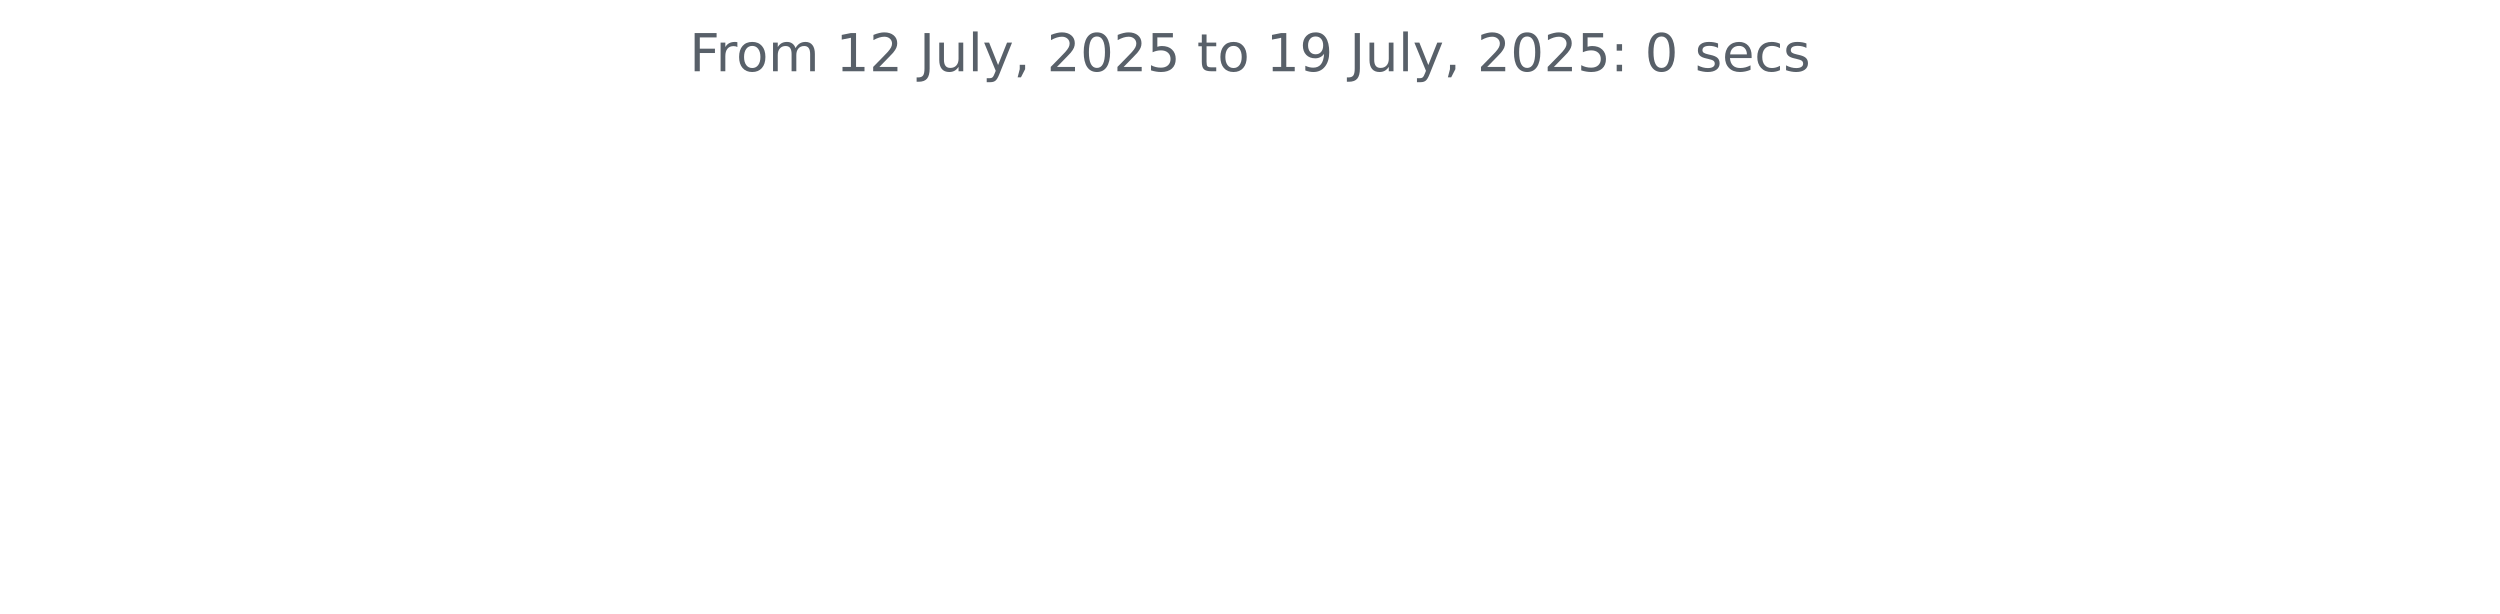
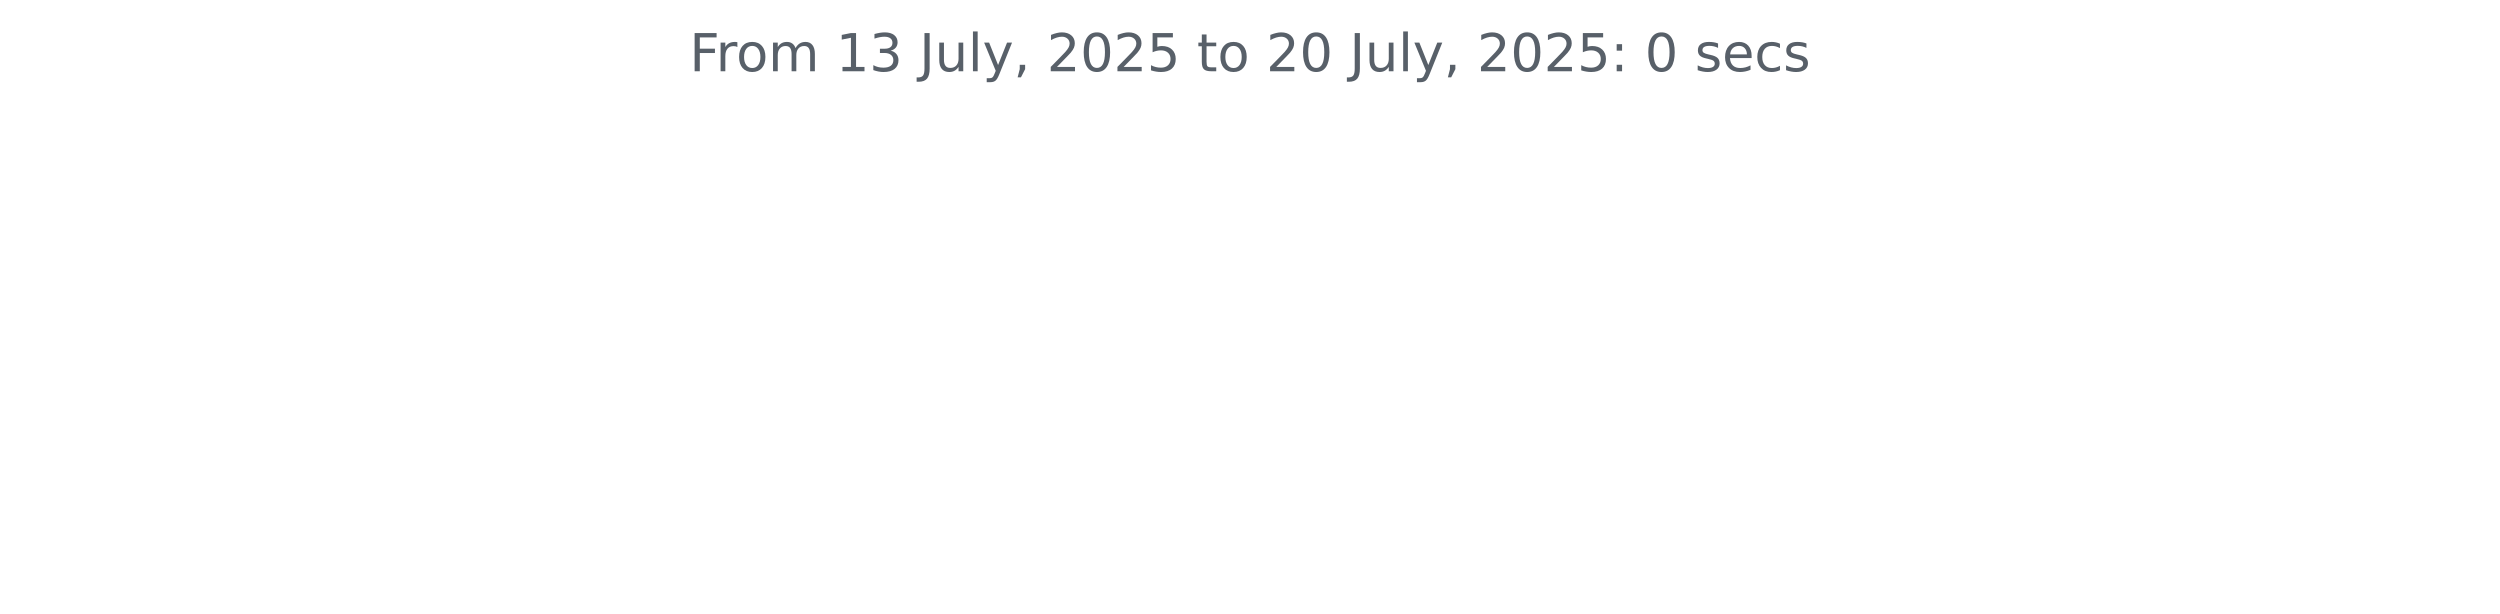
<svg xmlns="http://www.w3.org/2000/svg" xmlns:xlink="http://www.w3.org/1999/xlink" width="572.4pt" height="140.398pt" viewBox="0 0 572.4 140.398" version="1.1">
  <defs>
    <style type="text/css">*{stroke-linejoin: round; stroke-linecap: butt}</style>
  </defs>
  <g id="figure_1">
    <g id="patch_1">
      <path d="M 0 140.398  L 572.4 140.398  L 572.4 0  L 0 0  L 0 140.398  z " style="fill: none" />
    </g>
    <g id="axes_1">
      <g id="matplotlib.axis_1" />
      <g id="matplotlib.axis_2" />
      <g id="text_1">
        <g style="fill: #586069" transform="translate(157.8656 16.31812) scale(0.12 -0.12)">
          <defs>
            <path id="DejaVuSans-46" d="M 628 4666  L 3309 4666  L 3309 4134  L 1259 4134  L 1259 2759  L 3109 2759  L 3109 2228  L 1259 2228  L 1259 0  L 628 0  L 628 4666  z " transform="scale(0.015625)" />
            <path id="DejaVuSans-72" d="M 2631 2963  Q 2534 3019 2420 3045  Q 2306 3072 2169 3072  Q 1681 3072 1420 2755  Q 1159 2438 1159 1844  L 1159 0  L 581 0  L 581 3500  L 1159 3500  L 1159 2956  Q 1341 3275 1631 3429  Q 1922 3584 2338 3584  Q 2397 3584 2469 3576  Q 2541 3569 2628 3553  L 2631 2963  z " transform="scale(0.015625)" />
            <path id="DejaVuSans-6f" d="M 1959 3097  Q 1497 3097 1228 2736  Q 959 2375 959 1747  Q 959 1119 1226 758  Q 1494 397 1959 397  Q 2419 397 2687 759  Q 2956 1122 2956 1747  Q 2956 2369 2687 2733  Q 2419 3097 1959 3097  z M 1959 3584  Q 2709 3584 3137 3096  Q 3566 2609 3566 1747  Q 3566 888 3137 398  Q 2709 -91 1959 -91  Q 1206 -91 779 398  Q 353 888 353 1747  Q 353 2609 779 3096  Q 1206 3584 1959 3584  z " transform="scale(0.015625)" />
            <path id="DejaVuSans-6d" d="M 3328 2828  Q 3544 3216 3844 3400  Q 4144 3584 4550 3584  Q 5097 3584 5394 3201  Q 5691 2819 5691 2113  L 5691 0  L 5113 0  L 5113 2094  Q 5113 2597 4934 2840  Q 4756 3084 4391 3084  Q 3944 3084 3684 2787  Q 3425 2491 3425 1978  L 3425 0  L 2847 0  L 2847 2094  Q 2847 2600 2669 2842  Q 2491 3084 2119 3084  Q 1678 3084 1418 2786  Q 1159 2488 1159 1978  L 1159 0  L 581 0  L 581 3500  L 1159 3500  L 1159 2956  Q 1356 3278 1631 3431  Q 1906 3584 2284 3584  Q 2666 3584 2933 3390  Q 3200 3197 3328 2828  z " transform="scale(0.015625)" />
            <path id="DejaVuSans-20" transform="scale(0.015625)" />
            <path id="DejaVuSans-31" d="M 794 531  L 1825 531  L 1825 4091  L 703 3866  L 703 4441  L 1819 4666  L 2450 4666  L 2450 531  L 3481 531  L 3481 0  L 794 0  L 794 531  z " transform="scale(0.015625)" />
-             <path id="DejaVuSans-32" d="M 1228 531  L 3431 531  L 3431 0  L 469 0  L 469 531  Q 828 903 1448 1529  Q 2069 2156 2228 2338  Q 2531 2678 2651 2914  Q 2772 3150 2772 3378  Q 2772 3750 2511 3984  Q 2250 4219 1831 4219  Q 1534 4219 1204 4116  Q 875 4013 500 3803  L 500 4441  Q 881 4594 1212 4672  Q 1544 4750 1819 4750  Q 2544 4750 2975 4387  Q 3406 4025 3406 3419  Q 3406 3131 3298 2873  Q 3191 2616 2906 2266  Q 2828 2175 2409 1742  Q 1991 1309 1228 531  z " transform="scale(0.015625)" />
+             <path id="DejaVuSans-33" d="M 2597 2516  Q 3050 2419 3304 2112  Q 3559 1806 3559 1356  Q 3559 666 3084 287  Q 2609 -91 1734 -91  Q 1441 -91 1130 -33  Q 819 25 488 141  L 488 750  Q 750 597 1062 519  Q 1375 441 1716 441  Q 2309 441 2620 675  Q 2931 909 2931 1356  Q 2931 1769 2642 2001  Q 2353 2234 1838 2234  L 1294 2234  L 1294 2753  L 1863 2753  Q 2328 2753 2575 2939  Q 2822 3125 2822 3475  Q 2822 3834 2567 4026  Q 2313 4219 1838 4219  Q 1578 4219 1281 4162  Q 984 4106 628 3988  L 628 4550  Q 988 4650 1302 4700  Q 1616 4750 1894 4750  Q 2613 4750 3031 4423  Q 3450 4097 3450 3541  Q 3450 3153 3228 2886  Q 3006 2619 2597 2516  z " transform="scale(0.015625)" />
            <path id="DejaVuSans-4a" d="M 628 4666  L 1259 4666  L 1259 325  Q 1259 -519 939 -900  Q 619 -1281 -91 -1281  L -331 -1281  L -331 -750  L -134 -750  Q 284 -750 456 -515  Q 628 -281 628 325  L 628 4666  z " transform="scale(0.015625)" />
            <path id="DejaVuSans-75" d="M 544 1381  L 544 3500  L 1119 3500  L 1119 1403  Q 1119 906 1312 657  Q 1506 409 1894 409  Q 2359 409 2629 706  Q 2900 1003 2900 1516  L 2900 3500  L 3475 3500  L 3475 0  L 2900 0  L 2900 538  Q 2691 219 2414 64  Q 2138 -91 1772 -91  Q 1169 -91 856 284  Q 544 659 544 1381  z M 1991 3584  L 1991 3584  z " transform="scale(0.015625)" />
            <path id="DejaVuSans-6c" d="M 603 4863  L 1178 4863  L 1178 0  L 603 0  L 603 4863  z " transform="scale(0.015625)" />
            <path id="DejaVuSans-79" d="M 2059 -325  Q 1816 -950 1584 -1140  Q 1353 -1331 966 -1331  L 506 -1331  L 506 -850  L 844 -850  Q 1081 -850 1212 -737  Q 1344 -625 1503 -206  L 1606 56  L 191 3500  L 800 3500  L 1894 763  L 2988 3500  L 3597 3500  L 2059 -325  z " transform="scale(0.015625)" />
            <path id="DejaVuSans-2c" d="M 750 794  L 1409 794  L 1409 256  L 897 -744  L 494 -744  L 750 256  L 750 794  z " transform="scale(0.015625)" />
+             <path id="DejaVuSans-32" d="M 1228 531  L 3431 531  L 3431 0  L 469 0  L 469 531  Q 828 903 1448 1529  Q 2069 2156 2228 2338  Q 2531 2678 2651 2914  Q 2772 3150 2772 3378  Q 2772 3750 2511 3984  Q 2250 4219 1831 4219  Q 1534 4219 1204 4116  Q 875 4013 500 3803  L 500 4441  Q 881 4594 1212 4672  Q 1544 4750 1819 4750  Q 2544 4750 2975 4387  Q 3406 4025 3406 3419  Q 3406 3131 3298 2873  Q 3191 2616 2906 2266  Q 2828 2175 2409 1742  Q 1991 1309 1228 531  z " transform="scale(0.015625)" />
            <path id="DejaVuSans-30" d="M 2034 4250  Q 1547 4250 1301 3770  Q 1056 3291 1056 2328  Q 1056 1369 1301 889  Q 1547 409 2034 409  Q 2525 409 2770 889  Q 3016 1369 3016 2328  Q 3016 3291 2770 3770  Q 2525 4250 2034 4250  z M 2034 4750  Q 2819 4750 3233 4129  Q 3647 3509 3647 2328  Q 3647 1150 3233 529  Q 2819 -91 2034 -91  Q 1250 -91 836 529  Q 422 1150 422 2328  Q 422 3509 836 4129  Q 1250 4750 2034 4750  z " transform="scale(0.015625)" />
            <path id="DejaVuSans-35" d="M 691 4666  L 3169 4666  L 3169 4134  L 1269 4134  L 1269 2991  Q 1406 3038 1543 3061  Q 1681 3084 1819 3084  Q 2600 3084 3056 2656  Q 3513 2228 3513 1497  Q 3513 744 3044 326  Q 2575 -91 1722 -91  Q 1428 -91 1123 -41  Q 819 9 494 109  L 494 744  Q 775 591 1075 516  Q 1375 441 1709 441  Q 2250 441 2565 725  Q 2881 1009 2881 1497  Q 2881 1984 2565 2268  Q 2250 2553 1709 2553  Q 1456 2553 1204 2497  Q 953 2441 691 2322  L 691 4666  z " transform="scale(0.015625)" />
            <path id="DejaVuSans-74" d="M 1172 4494  L 1172 3500  L 2356 3500  L 2356 3053  L 1172 3053  L 1172 1153  Q 1172 725 1289 603  Q 1406 481 1766 481  L 2356 481  L 2356 0  L 1766 0  Q 1100 0 847 248  Q 594 497 594 1153  L 594 3053  L 172 3053  L 172 3500  L 594 3500  L 594 4494  L 1172 4494  z " transform="scale(0.015625)" />
-             <path id="DejaVuSans-39" d="M 703 97  L 703 672  Q 941 559 1184 500  Q 1428 441 1663 441  Q 2288 441 2617 861  Q 2947 1281 2994 2138  Q 2813 1869 2534 1725  Q 2256 1581 1919 1581  Q 1219 1581 811 2004  Q 403 2428 403 3163  Q 403 3881 828 4315  Q 1253 4750 1959 4750  Q 2769 4750 3195 4129  Q 3622 3509 3622 2328  Q 3622 1225 3098 567  Q 2575 -91 1691 -91  Q 1453 -91 1209 -44  Q 966 3 703 97  z M 1959 2075  Q 2384 2075 2632 2365  Q 2881 2656 2881 3163  Q 2881 3666 2632 3958  Q 2384 4250 1959 4250  Q 1534 4250 1286 3958  Q 1038 3666 1038 3163  Q 1038 2656 1286 2365  Q 1534 2075 1959 2075  z " transform="scale(0.015625)" />
            <path id="DejaVuSans-3a" d="M 750 794  L 1409 794  L 1409 0  L 750 0  L 750 794  z M 750 3309  L 1409 3309  L 1409 2516  L 750 2516  L 750 3309  z " transform="scale(0.015625)" />
            <path id="DejaVuSans-73" d="M 2834 3397  L 2834 2853  Q 2591 2978 2328 3040  Q 2066 3103 1784 3103  Q 1356 3103 1142 2972  Q 928 2841 928 2578  Q 928 2378 1081 2264  Q 1234 2150 1697 2047  L 1894 2003  Q 2506 1872 2764 1633  Q 3022 1394 3022 966  Q 3022 478 2636 193  Q 2250 -91 1575 -91  Q 1294 -91 989 -36  Q 684 19 347 128  L 347 722  Q 666 556 975 473  Q 1284 391 1588 391  Q 1994 391 2212 530  Q 2431 669 2431 922  Q 2431 1156 2273 1281  Q 2116 1406 1581 1522  L 1381 1569  Q 847 1681 609 1914  Q 372 2147 372 2553  Q 372 3047 722 3315  Q 1072 3584 1716 3584  Q 2034 3584 2315 3537  Q 2597 3491 2834 3397  z " transform="scale(0.015625)" />
            <path id="DejaVuSans-65" d="M 3597 1894  L 3597 1613  L 953 1613  Q 991 1019 1311 708  Q 1631 397 2203 397  Q 2534 397 2845 478  Q 3156 559 3463 722  L 3463 178  Q 3153 47 2828 -22  Q 2503 -91 2169 -91  Q 1331 -91 842 396  Q 353 884 353 1716  Q 353 2575 817 3079  Q 1281 3584 2069 3584  Q 2775 3584 3186 3129  Q 3597 2675 3597 1894  z M 3022 2063  Q 3016 2534 2758 2815  Q 2500 3097 2075 3097  Q 1594 3097 1305 2825  Q 1016 2553 972 2059  L 3022 2063  z " transform="scale(0.015625)" />
            <path id="DejaVuSans-63" d="M 3122 3366  L 3122 2828  Q 2878 2963 2633 3030  Q 2388 3097 2138 3097  Q 1578 3097 1268 2742  Q 959 2388 959 1747  Q 959 1106 1268 751  Q 1578 397 2138 397  Q 2388 397 2633 464  Q 2878 531 3122 666  L 3122 134  Q 2881 22 2623 -34  Q 2366 -91 2075 -91  Q 1284 -91 818 406  Q 353 903 353 1747  Q 353 2603 823 3093  Q 1294 3584 2113 3584  Q 2378 3584 2631 3529  Q 2884 3475 3122 3366  z " transform="scale(0.015625)" />
          </defs>
          <use xlink:href="#DejaVuSans-46" />
          <use xlink:href="#DejaVuSans-72" x="50.27" />
          <use xlink:href="#DejaVuSans-6f" x="89.133" />
          <use xlink:href="#DejaVuSans-6d" x="150.314" />
          <use xlink:href="#DejaVuSans-20" x="247.727" />
          <use xlink:href="#DejaVuSans-31" x="279.514" />
-           <use xlink:href="#DejaVuSans-32" x="343.137" />
+           <use xlink:href="#DejaVuSans-33" x="343.137" />
          <use xlink:href="#DejaVuSans-20" x="406.76" />
          <use xlink:href="#DejaVuSans-4a" x="438.547" />
          <use xlink:href="#DejaVuSans-75" x="468.039" />
          <use xlink:href="#DejaVuSans-6c" x="531.418" />
          <use xlink:href="#DejaVuSans-79" x="559.201" />
          <use xlink:href="#DejaVuSans-2c" x="618.381" />
          <use xlink:href="#DejaVuSans-20" x="650.168" />
          <use xlink:href="#DejaVuSans-32" x="681.955" />
          <use xlink:href="#DejaVuSans-30" x="745.578" />
          <use xlink:href="#DejaVuSans-32" x="809.201" />
          <use xlink:href="#DejaVuSans-35" x="872.824" />
          <use xlink:href="#DejaVuSans-20" x="936.447" />
          <use xlink:href="#DejaVuSans-74" x="968.234" />
          <use xlink:href="#DejaVuSans-6f" x="1007.443" />
          <use xlink:href="#DejaVuSans-20" x="1068.625" />
-           <use xlink:href="#DejaVuSans-31" x="1100.412" />
-           <use xlink:href="#DejaVuSans-39" x="1164.035" />
+           <use xlink:href="#DejaVuSans-32" x="1100.412" />
+           <use xlink:href="#DejaVuSans-30" x="1164.035" />
          <use xlink:href="#DejaVuSans-20" x="1227.658" />
          <use xlink:href="#DejaVuSans-4a" x="1259.445" />
          <use xlink:href="#DejaVuSans-75" x="1288.938" />
          <use xlink:href="#DejaVuSans-6c" x="1352.316" />
          <use xlink:href="#DejaVuSans-79" x="1380.1" />
          <use xlink:href="#DejaVuSans-2c" x="1439.279" />
          <use xlink:href="#DejaVuSans-20" x="1471.066" />
          <use xlink:href="#DejaVuSans-32" x="1502.854" />
          <use xlink:href="#DejaVuSans-30" x="1566.477" />
          <use xlink:href="#DejaVuSans-32" x="1630.1" />
          <use xlink:href="#DejaVuSans-35" x="1693.723" />
          <use xlink:href="#DejaVuSans-3a" x="1757.346" />
          <use xlink:href="#DejaVuSans-20" x="1791.037" />
          <use xlink:href="#DejaVuSans-30" x="1822.824" />
          <use xlink:href="#DejaVuSans-20" x="1886.447" />
          <use xlink:href="#DejaVuSans-73" x="1918.234" />
          <use xlink:href="#DejaVuSans-65" x="1970.334" />
          <use xlink:href="#DejaVuSans-63" x="2031.857" />
          <use xlink:href="#DejaVuSans-73" x="2086.838" />
        </g>
      </g>
    </g>
  </g>
</svg>
